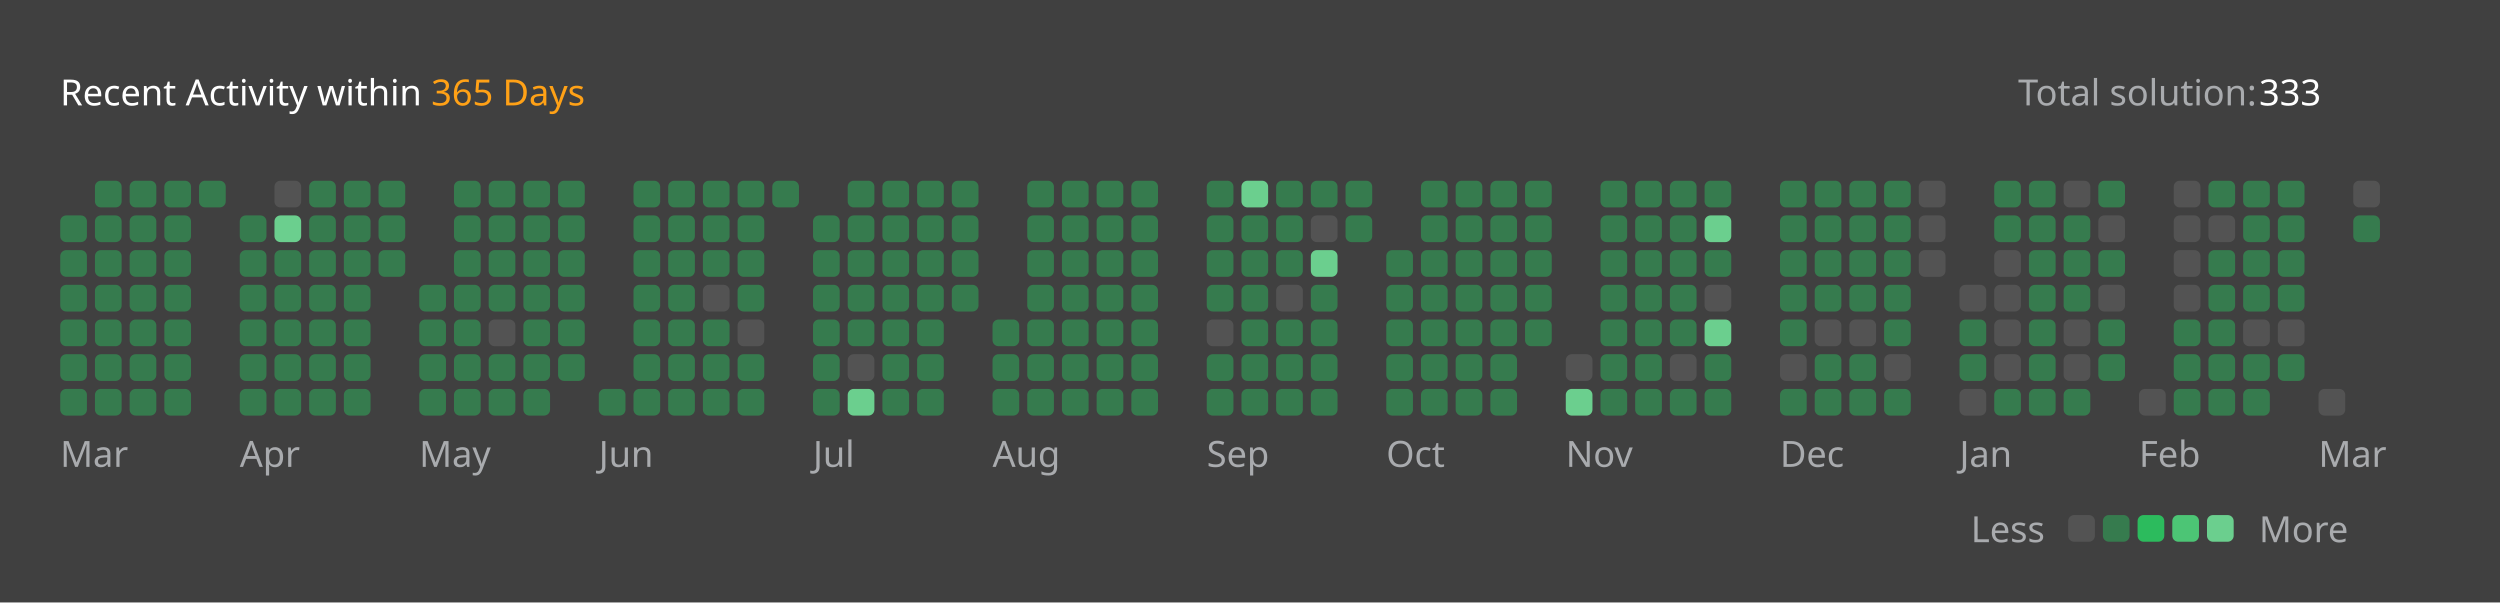
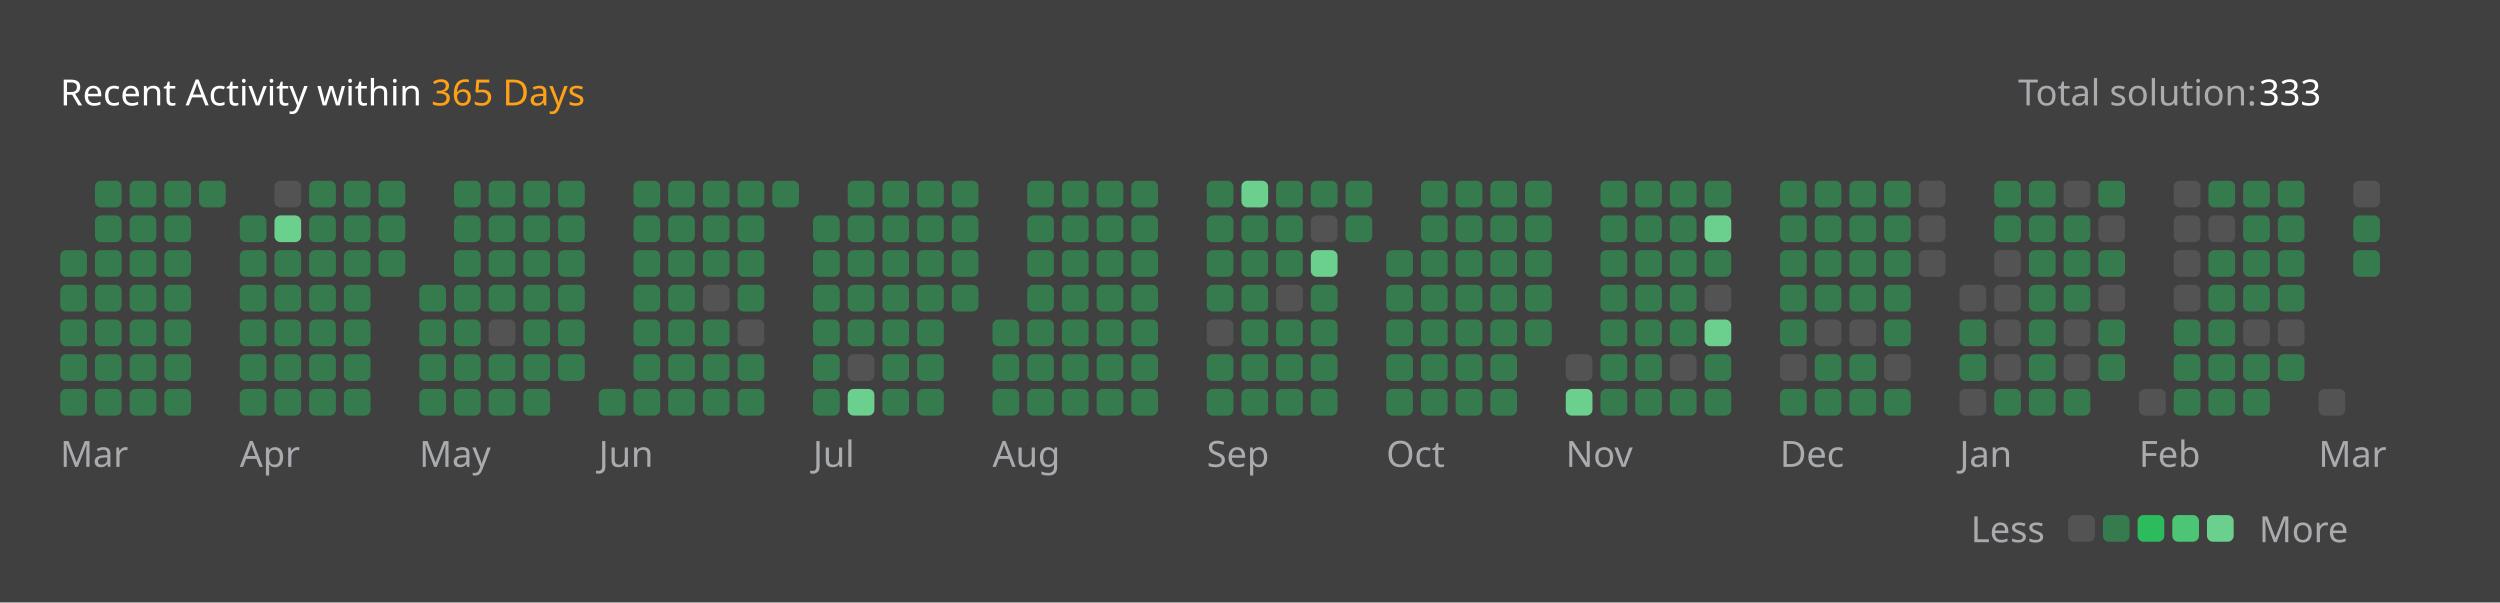
<svg xmlns="http://www.w3.org/2000/svg" version="1.1" height="200" width="830" viewBox="0 0 830 200">
  <style>*{font-family: "Segoe UI", Tahoma, Geneva, Verdana, sans-serif;}</style>
  <style>.title{font-weight: 500;font-size: 1rem;}</style>
  <style>.rotate-90{transform: rotate(-90deg);transform-origin: center;transform-box: fill-box;}</style>
  <style>.state{font-size: .75rem;}</style>
  <style>.light{color: #ffffff;fill: #ffffff;}</style>
  <style>.light-gray{color: #eff2f699;fill: #eff2f699;}</style>
  <style>.dark-gray{color: #ebebf54d;fill: #ebebf54d;}</style>
  <style>.gray{color: #747474;fill: #747474;}</style>
  <style>.orange{color: #ffa116;fill: #ffa116;}</style>
  <style>.background{color: #404040;fill: #404040;}</style>
  <style>.level-1-block{fill: #ffffff1a;}</style>
  <style>.level-2-block{fill: #2cb55d80;}</style>
  <style>.level-3-block{fill: #2cbb5dff;}</style>
  <style>.level-4-block{fill: #4cc575ff;}</style>
  <style>.level-5-block{fill: #6bcf8eff;}</style>
  <rect fill="#404040" x="0" y="0" width="830" height="200" rx="0.5rem" />
  <g text-anchor="start" text-decoration="1" class="title">
    <text x="20" y="35">
      <tspan class="light">Recent Activity within</tspan>
      <tspan class="orange">365 Days</tspan>
    </text>
  </g>
  <g class="state">
    <text x="670" y="35" class="light-gray"> Total solution: </text>
    <text x="750" y="35" class="light"> 333 </text>
    <text x="678.88" y="180" class="light-gray" text-anchor="end">Less</text>
    <rect x="686.64" y="171" width="8.86" height="8.86" rx="2" ry="2" class="level-1-block" />
    <rect x="698.16" y="171" width="8.86" height="8.86" rx="2" ry="2" class="level-2-block" />
    <rect x="709.68" y="171" width="8.86" height="8.86" rx="2" ry="2" class="level-3-block" />
    <rect x="721.2" y="171" width="8.86" height="8.86" rx="2" ry="2" class="level-4-block" />
    <rect x="732.72" y="171" width="8.86" height="8.86" rx="2" ry="2" class="level-5-block" />
    <text x="750" y="180" class="light-gray">More</text>
  </g>
  <g x="20" y="60">
    <g x="20" y="60">
      <g x="20.0" y="60">
-         <rect x="20.0" y="71.52" width="8.86" height="8.86" rx="2" ry="2" class="level-2-block" />
        <rect x="20.0" y="83.04" width="8.86" height="8.86" rx="2" ry="2" class="level-2-block" />
        <rect x="20.0" y="94.56" width="8.86" height="8.86" rx="2" ry="2" class="level-2-block" />
        <rect x="20.0" y="106.08" width="8.86" height="8.86" rx="2" ry="2" class="level-2-block" />
        <rect x="20.0" y="117.6" width="8.86" height="8.86" rx="2" ry="2" class="level-2-block" />
        <rect x="20.0" y="129.12" width="8.86" height="8.86" rx="2" ry="2" class="level-2-block" />
      </g>
      <g x="31.52" y="60">
        <rect x="31.52" y="60.0" width="8.86" height="8.86" rx="2" ry="2" class="level-2-block" />
        <rect x="31.52" y="71.52" width="8.86" height="8.86" rx="2" ry="2" class="level-2-block" />
        <rect x="31.52" y="83.04" width="8.86" height="8.86" rx="2" ry="2" class="level-2-block" />
        <rect x="31.52" y="94.56" width="8.86" height="8.86" rx="2" ry="2" class="level-2-block" />
        <rect x="31.52" y="106.08" width="8.86" height="8.86" rx="2" ry="2" class="level-2-block" />
        <rect x="31.52" y="117.6" width="8.86" height="8.86" rx="2" ry="2" class="level-2-block" />
        <rect x="31.52" y="129.12" width="8.86" height="8.86" rx="2" ry="2" class="level-2-block" />
      </g>
      <g x="43.04" y="60">
        <rect x="43.04" y="60.0" width="8.86" height="8.86" rx="2" ry="2" class="level-2-block" />
        <rect x="43.04" y="71.52" width="8.86" height="8.86" rx="2" ry="2" class="level-2-block" />
        <rect x="43.04" y="83.04" width="8.86" height="8.86" rx="2" ry="2" class="level-2-block" />
        <rect x="43.04" y="94.56" width="8.86" height="8.86" rx="2" ry="2" class="level-2-block" />
        <rect x="43.04" y="106.08" width="8.86" height="8.86" rx="2" ry="2" class="level-2-block" />
        <rect x="43.04" y="117.6" width="8.86" height="8.86" rx="2" ry="2" class="level-2-block" />
        <rect x="43.04" y="129.12" width="8.86" height="8.86" rx="2" ry="2" class="level-2-block" />
      </g>
      <g x="54.56" y="60">
        <rect x="54.56" y="60.0" width="8.86" height="8.86" rx="2" ry="2" class="level-2-block" />
        <rect x="54.56" y="71.52" width="8.86" height="8.86" rx="2" ry="2" class="level-2-block" />
        <rect x="54.56" y="83.04" width="8.86" height="8.86" rx="2" ry="2" class="level-2-block" />
        <rect x="54.56" y="94.56" width="8.86" height="8.86" rx="2" ry="2" class="level-2-block" />
        <rect x="54.56" y="106.08" width="8.86" height="8.86" rx="2" ry="2" class="level-2-block" />
        <rect x="54.56" y="117.6" width="8.86" height="8.86" rx="2" ry="2" class="level-2-block" />
        <rect x="54.56" y="129.12" width="8.86" height="8.86" rx="2" ry="2" class="level-2-block" />
      </g>
      <g x="66.08" y="60">
        <rect x="66.08" y="60.0" width="8.86" height="8.86" rx="2" ry="2" class="level-2-block" />
      </g>
      <text x="20.0" y="155" class="light-gray state">Mar</text>
    </g>
  </g>
  <g x="79.6" y="60">
    <g x="79.6" y="60">
      <g x="79.6" y="60">
        <rect x="79.6" y="71.52" width="8.86" height="8.86" rx="2" ry="2" class="level-2-block" />
        <rect x="79.6" y="83.04" width="8.86" height="8.86" rx="2" ry="2" class="level-2-block" />
        <rect x="79.6" y="94.56" width="8.86" height="8.86" rx="2" ry="2" class="level-2-block" />
        <rect x="79.6" y="106.08" width="8.86" height="8.86" rx="2" ry="2" class="level-2-block" />
        <rect x="79.6" y="117.6" width="8.86" height="8.86" rx="2" ry="2" class="level-2-block" />
        <rect x="79.6" y="129.12" width="8.86" height="8.86" rx="2" ry="2" class="level-2-block" />
      </g>
      <g x="91.12" y="60">
        <rect x="91.12" y="60.0" width="8.86" height="8.86" rx="2" ry="2" class="level-1-block" />
        <rect x="91.12" y="71.52" width="8.86" height="8.86" rx="2" ry="2" class="level-5-block" />
        <rect x="91.12" y="83.04" width="8.86" height="8.86" rx="2" ry="2" class="level-2-block" />
        <rect x="91.12" y="94.56" width="8.86" height="8.86" rx="2" ry="2" class="level-2-block" />
        <rect x="91.12" y="106.08" width="8.86" height="8.86" rx="2" ry="2" class="level-2-block" />
        <rect x="91.12" y="117.6" width="8.86" height="8.86" rx="2" ry="2" class="level-2-block" />
        <rect x="91.12" y="129.12" width="8.86" height="8.86" rx="2" ry="2" class="level-2-block" />
      </g>
      <g x="102.64" y="60">
        <rect x="102.64" y="60.0" width="8.86" height="8.86" rx="2" ry="2" class="level-2-block" />
        <rect x="102.64" y="71.52" width="8.86" height="8.86" rx="2" ry="2" class="level-2-block" />
        <rect x="102.64" y="83.04" width="8.86" height="8.86" rx="2" ry="2" class="level-2-block" />
        <rect x="102.64" y="94.56" width="8.86" height="8.86" rx="2" ry="2" class="level-2-block" />
        <rect x="102.64" y="106.08" width="8.86" height="8.86" rx="2" ry="2" class="level-2-block" />
        <rect x="102.64" y="117.6" width="8.86" height="8.86" rx="2" ry="2" class="level-2-block" />
        <rect x="102.64" y="129.12" width="8.86" height="8.86" rx="2" ry="2" class="level-2-block" />
      </g>
      <g x="114.16" y="60">
        <rect x="114.16" y="60.0" width="8.86" height="8.86" rx="2" ry="2" class="level-2-block" />
        <rect x="114.16" y="71.52" width="8.86" height="8.86" rx="2" ry="2" class="level-2-block" />
        <rect x="114.16" y="83.04" width="8.86" height="8.86" rx="2" ry="2" class="level-2-block" />
        <rect x="114.16" y="94.56" width="8.86" height="8.86" rx="2" ry="2" class="level-2-block" />
        <rect x="114.16" y="106.08" width="8.86" height="8.86" rx="2" ry="2" class="level-2-block" />
        <rect x="114.16" y="117.6" width="8.86" height="8.86" rx="2" ry="2" class="level-2-block" />
        <rect x="114.16" y="129.12" width="8.86" height="8.86" rx="2" ry="2" class="level-2-block" />
      </g>
      <g x="125.68" y="60">
        <rect x="125.68" y="60.0" width="8.86" height="8.86" rx="2" ry="2" class="level-2-block" />
        <rect x="125.68" y="71.52" width="8.86" height="8.86" rx="2" ry="2" class="level-2-block" />
        <rect x="125.68" y="83.04" width="8.86" height="8.86" rx="2" ry="2" class="level-2-block" />
      </g>
      <text x="79.6" y="155" class="light-gray state">Apr</text>
    </g>
  </g>
  <g x="139.2" y="60">
    <g x="139.2" y="60">
      <g x="139.2" y="60">
        <rect x="139.2" y="94.56" width="8.86" height="8.86" rx="2" ry="2" class="level-2-block" />
        <rect x="139.2" y="106.08" width="8.86" height="8.86" rx="2" ry="2" class="level-2-block" />
        <rect x="139.2" y="117.6" width="8.86" height="8.86" rx="2" ry="2" class="level-2-block" />
        <rect x="139.2" y="129.12" width="8.86" height="8.86" rx="2" ry="2" class="level-2-block" />
      </g>
      <g x="150.72" y="60">
        <rect x="150.72" y="60.0" width="8.86" height="8.86" rx="2" ry="2" class="level-2-block" />
        <rect x="150.72" y="71.52" width="8.86" height="8.86" rx="2" ry="2" class="level-2-block" />
        <rect x="150.72" y="83.04" width="8.86" height="8.86" rx="2" ry="2" class="level-2-block" />
        <rect x="150.72" y="94.56" width="8.86" height="8.86" rx="2" ry="2" class="level-2-block" />
        <rect x="150.72" y="106.08" width="8.86" height="8.86" rx="2" ry="2" class="level-2-block" />
        <rect x="150.72" y="117.6" width="8.86" height="8.86" rx="2" ry="2" class="level-2-block" />
        <rect x="150.72" y="129.12" width="8.86" height="8.86" rx="2" ry="2" class="level-2-block" />
      </g>
      <g x="162.24" y="60">
        <rect x="162.24" y="60.0" width="8.86" height="8.86" rx="2" ry="2" class="level-2-block" />
        <rect x="162.24" y="71.52" width="8.86" height="8.86" rx="2" ry="2" class="level-2-block" />
        <rect x="162.24" y="83.04" width="8.86" height="8.86" rx="2" ry="2" class="level-2-block" />
        <rect x="162.24" y="94.56" width="8.86" height="8.86" rx="2" ry="2" class="level-2-block" />
        <rect x="162.24" y="106.08" width="8.86" height="8.86" rx="2" ry="2" class="level-1-block" />
        <rect x="162.24" y="117.6" width="8.86" height="8.86" rx="2" ry="2" class="level-2-block" />
        <rect x="162.24" y="129.12" width="8.86" height="8.86" rx="2" ry="2" class="level-2-block" />
      </g>
      <g x="173.76" y="60">
        <rect x="173.76" y="60.0" width="8.86" height="8.86" rx="2" ry="2" class="level-2-block" />
        <rect x="173.76" y="71.52" width="8.86" height="8.86" rx="2" ry="2" class="level-2-block" />
        <rect x="173.76" y="83.04" width="8.86" height="8.86" rx="2" ry="2" class="level-2-block" />
        <rect x="173.76" y="94.56" width="8.86" height="8.86" rx="2" ry="2" class="level-2-block" />
        <rect x="173.76" y="106.08" width="8.86" height="8.86" rx="2" ry="2" class="level-2-block" />
        <rect x="173.76" y="117.6" width="8.86" height="8.86" rx="2" ry="2" class="level-2-block" />
        <rect x="173.76" y="129.12" width="8.86" height="8.86" rx="2" ry="2" class="level-2-block" />
      </g>
      <g x="185.28" y="60">
        <rect x="185.28" y="60.0" width="8.86" height="8.86" rx="2" ry="2" class="level-2-block" />
        <rect x="185.28" y="71.52" width="8.86" height="8.86" rx="2" ry="2" class="level-2-block" />
        <rect x="185.28" y="83.04" width="8.86" height="8.86" rx="2" ry="2" class="level-2-block" />
        <rect x="185.28" y="94.56" width="8.86" height="8.86" rx="2" ry="2" class="level-2-block" />
        <rect x="185.28" y="106.08" width="8.86" height="8.86" rx="2" ry="2" class="level-2-block" />
        <rect x="185.28" y="117.6" width="8.86" height="8.86" rx="2" ry="2" class="level-2-block" />
      </g>
      <text x="139.2" y="155" class="light-gray state">May</text>
    </g>
  </g>
  <g x="198.8" y="60">
    <g x="198.8" y="60">
      <g x="198.8" y="60">
        <rect x="198.8" y="129.12" width="8.86" height="8.86" rx="2" ry="2" class="level-2-block" />
      </g>
      <g x="210.32" y="60">
        <rect x="210.32" y="60.0" width="8.86" height="8.86" rx="2" ry="2" class="level-2-block" />
        <rect x="210.32" y="71.52" width="8.86" height="8.86" rx="2" ry="2" class="level-2-block" />
        <rect x="210.32" y="83.04" width="8.86" height="8.86" rx="2" ry="2" class="level-2-block" />
        <rect x="210.32" y="94.56" width="8.86" height="8.86" rx="2" ry="2" class="level-2-block" />
        <rect x="210.32" y="106.08" width="8.86" height="8.86" rx="2" ry="2" class="level-2-block" />
        <rect x="210.32" y="117.6" width="8.86" height="8.86" rx="2" ry="2" class="level-2-block" />
        <rect x="210.32" y="129.12" width="8.86" height="8.86" rx="2" ry="2" class="level-2-block" />
      </g>
      <g x="221.84" y="60">
        <rect x="221.84" y="60.0" width="8.86" height="8.86" rx="2" ry="2" class="level-2-block" />
        <rect x="221.84" y="71.52" width="8.86" height="8.86" rx="2" ry="2" class="level-2-block" />
        <rect x="221.84" y="83.04" width="8.86" height="8.86" rx="2" ry="2" class="level-2-block" />
        <rect x="221.84" y="94.56" width="8.86" height="8.86" rx="2" ry="2" class="level-2-block" />
        <rect x="221.84" y="106.08" width="8.86" height="8.86" rx="2" ry="2" class="level-2-block" />
        <rect x="221.84" y="117.6" width="8.86" height="8.86" rx="2" ry="2" class="level-2-block" />
        <rect x="221.84" y="129.12" width="8.86" height="8.86" rx="2" ry="2" class="level-2-block" />
      </g>
      <g x="233.36" y="60">
        <rect x="233.36" y="60.0" width="8.86" height="8.86" rx="2" ry="2" class="level-2-block" />
        <rect x="233.36" y="71.52" width="8.86" height="8.86" rx="2" ry="2" class="level-2-block" />
        <rect x="233.36" y="83.04" width="8.86" height="8.86" rx="2" ry="2" class="level-2-block" />
        <rect x="233.36" y="94.56" width="8.86" height="8.86" rx="2" ry="2" class="level-1-block" />
        <rect x="233.36" y="106.08" width="8.86" height="8.86" rx="2" ry="2" class="level-2-block" />
        <rect x="233.36" y="117.6" width="8.86" height="8.86" rx="2" ry="2" class="level-2-block" />
        <rect x="233.36" y="129.12" width="8.86" height="8.86" rx="2" ry="2" class="level-2-block" />
      </g>
      <g x="244.88" y="60">
        <rect x="244.88" y="60.0" width="8.86" height="8.86" rx="2" ry="2" class="level-2-block" />
        <rect x="244.88" y="71.52" width="8.86" height="8.86" rx="2" ry="2" class="level-2-block" />
        <rect x="244.88" y="83.04" width="8.86" height="8.86" rx="2" ry="2" class="level-2-block" />
        <rect x="244.88" y="94.56" width="8.86" height="8.86" rx="2" ry="2" class="level-2-block" />
        <rect x="244.88" y="106.08" width="8.86" height="8.86" rx="2" ry="2" class="level-1-block" />
        <rect x="244.88" y="117.6" width="8.86" height="8.86" rx="2" ry="2" class="level-2-block" />
        <rect x="244.88" y="129.12" width="8.86" height="8.86" rx="2" ry="2" class="level-2-block" />
      </g>
      <g x="256.4" y="60">
        <rect x="256.4" y="60.0" width="8.86" height="8.86" rx="2" ry="2" class="level-2-block" />
      </g>
      <text x="198.8" y="155" class="light-gray state">Jun</text>
    </g>
  </g>
  <g x="269.92" y="60">
    <g x="269.92" y="60">
      <g x="269.92" y="60">
        <rect x="269.92" y="71.52" width="8.86" height="8.86" rx="2" ry="2" class="level-2-block" />
        <rect x="269.92" y="83.04" width="8.86" height="8.86" rx="2" ry="2" class="level-2-block" />
        <rect x="269.92" y="94.56" width="8.86" height="8.86" rx="2" ry="2" class="level-2-block" />
        <rect x="269.92" y="106.08" width="8.86" height="8.86" rx="2" ry="2" class="level-2-block" />
        <rect x="269.92" y="117.6" width="8.86" height="8.86" rx="2" ry="2" class="level-2-block" />
        <rect x="269.92" y="129.12" width="8.86" height="8.86" rx="2" ry="2" class="level-2-block" />
      </g>
      <g x="281.44" y="60">
        <rect x="281.44" y="60.0" width="8.86" height="8.86" rx="2" ry="2" class="level-2-block" />
        <rect x="281.44" y="71.52" width="8.86" height="8.86" rx="2" ry="2" class="level-2-block" />
        <rect x="281.44" y="83.04" width="8.86" height="8.86" rx="2" ry="2" class="level-2-block" />
        <rect x="281.44" y="94.56" width="8.86" height="8.86" rx="2" ry="2" class="level-2-block" />
        <rect x="281.44" y="106.08" width="8.86" height="8.86" rx="2" ry="2" class="level-2-block" />
        <rect x="281.44" y="117.6" width="8.86" height="8.86" rx="2" ry="2" class="level-1-block" />
        <rect x="281.44" y="129.12" width="8.86" height="8.86" rx="2" ry="2" class="level-5-block" />
      </g>
      <g x="292.96" y="60">
        <rect x="292.96" y="60.0" width="8.86" height="8.86" rx="2" ry="2" class="level-2-block" />
        <rect x="292.96" y="71.52" width="8.86" height="8.86" rx="2" ry="2" class="level-2-block" />
        <rect x="292.96" y="83.04" width="8.86" height="8.86" rx="2" ry="2" class="level-2-block" />
        <rect x="292.96" y="94.56" width="8.86" height="8.86" rx="2" ry="2" class="level-2-block" />
        <rect x="292.96" y="106.08" width="8.86" height="8.86" rx="2" ry="2" class="level-2-block" />
        <rect x="292.96" y="117.6" width="8.86" height="8.86" rx="2" ry="2" class="level-2-block" />
        <rect x="292.96" y="129.12" width="8.86" height="8.86" rx="2" ry="2" class="level-2-block" />
      </g>
      <g x="304.48" y="60">
        <rect x="304.48" y="60.0" width="8.86" height="8.86" rx="2" ry="2" class="level-2-block" />
        <rect x="304.48" y="71.52" width="8.86" height="8.86" rx="2" ry="2" class="level-2-block" />
        <rect x="304.48" y="83.04" width="8.86" height="8.86" rx="2" ry="2" class="level-2-block" />
        <rect x="304.48" y="94.56" width="8.86" height="8.86" rx="2" ry="2" class="level-2-block" />
        <rect x="304.48" y="106.08" width="8.86" height="8.86" rx="2" ry="2" class="level-2-block" />
        <rect x="304.48" y="117.6" width="8.86" height="8.86" rx="2" ry="2" class="level-2-block" />
        <rect x="304.48" y="129.12" width="8.86" height="8.86" rx="2" ry="2" class="level-2-block" />
      </g>
      <g x="316" y="60">
        <rect x="316" y="60.0" width="8.86" height="8.86" rx="2" ry="2" class="level-2-block" />
        <rect x="316" y="71.52" width="8.86" height="8.86" rx="2" ry="2" class="level-2-block" />
        <rect x="316" y="83.04" width="8.86" height="8.86" rx="2" ry="2" class="level-2-block" />
        <rect x="316" y="94.56" width="8.86" height="8.86" rx="2" ry="2" class="level-2-block" />
      </g>
      <text x="269.92" y="155" class="light-gray state">Jul</text>
    </g>
  </g>
  <g x="329.52" y="60">
    <g x="329.52" y="60">
      <g x="329.52" y="60">
        <rect x="329.52" y="106.08" width="8.86" height="8.86" rx="2" ry="2" class="level-2-block" />
        <rect x="329.52" y="117.6" width="8.86" height="8.86" rx="2" ry="2" class="level-2-block" />
        <rect x="329.52" y="129.12" width="8.86" height="8.86" rx="2" ry="2" class="level-2-block" />
      </g>
      <g x="341.04" y="60">
        <rect x="341.04" y="60.0" width="8.86" height="8.86" rx="2" ry="2" class="level-2-block" />
        <rect x="341.04" y="71.52" width="8.86" height="8.86" rx="2" ry="2" class="level-2-block" />
        <rect x="341.04" y="83.04" width="8.86" height="8.86" rx="2" ry="2" class="level-2-block" />
        <rect x="341.04" y="94.56" width="8.86" height="8.86" rx="2" ry="2" class="level-2-block" />
        <rect x="341.04" y="106.08" width="8.86" height="8.86" rx="2" ry="2" class="level-2-block" />
        <rect x="341.04" y="117.6" width="8.86" height="8.86" rx="2" ry="2" class="level-2-block" />
        <rect x="341.04" y="129.12" width="8.86" height="8.86" rx="2" ry="2" class="level-2-block" />
      </g>
      <g x="352.56" y="60">
        <rect x="352.56" y="60.0" width="8.86" height="8.86" rx="2" ry="2" class="level-2-block" />
        <rect x="352.56" y="71.52" width="8.86" height="8.86" rx="2" ry="2" class="level-2-block" />
        <rect x="352.56" y="83.04" width="8.86" height="8.86" rx="2" ry="2" class="level-2-block" />
        <rect x="352.56" y="94.56" width="8.86" height="8.86" rx="2" ry="2" class="level-2-block" />
        <rect x="352.56" y="106.08" width="8.86" height="8.86" rx="2" ry="2" class="level-2-block" />
        <rect x="352.56" y="117.6" width="8.86" height="8.86" rx="2" ry="2" class="level-2-block" />
        <rect x="352.56" y="129.12" width="8.86" height="8.86" rx="2" ry="2" class="level-2-block" />
      </g>
      <g x="364.08" y="60">
        <rect x="364.08" y="60.0" width="8.86" height="8.86" rx="2" ry="2" class="level-2-block" />
        <rect x="364.08" y="71.52" width="8.86" height="8.86" rx="2" ry="2" class="level-2-block" />
        <rect x="364.08" y="83.04" width="8.86" height="8.86" rx="2" ry="2" class="level-2-block" />
        <rect x="364.08" y="94.56" width="8.86" height="8.86" rx="2" ry="2" class="level-2-block" />
        <rect x="364.08" y="106.08" width="8.86" height="8.86" rx="2" ry="2" class="level-2-block" />
        <rect x="364.08" y="117.6" width="8.86" height="8.86" rx="2" ry="2" class="level-2-block" />
        <rect x="364.08" y="129.12" width="8.86" height="8.86" rx="2" ry="2" class="level-2-block" />
      </g>
      <g x="375.6" y="60">
        <rect x="375.6" y="60.0" width="8.86" height="8.86" rx="2" ry="2" class="level-2-block" />
        <rect x="375.6" y="71.52" width="8.86" height="8.86" rx="2" ry="2" class="level-2-block" />
        <rect x="375.6" y="83.04" width="8.86" height="8.86" rx="2" ry="2" class="level-2-block" />
        <rect x="375.6" y="94.56" width="8.86" height="8.86" rx="2" ry="2" class="level-2-block" />
        <rect x="375.6" y="106.08" width="8.86" height="8.86" rx="2" ry="2" class="level-2-block" />
        <rect x="375.6" y="117.6" width="8.86" height="8.86" rx="2" ry="2" class="level-2-block" />
        <rect x="375.6" y="129.12" width="8.86" height="8.86" rx="2" ry="2" class="level-2-block" />
      </g>
      <text x="329.52" y="155" class="light-gray state">Aug</text>
    </g>
  </g>
  <g x="400.64" y="60">
    <g x="400.64" y="60">
      <g x="400.64" y="60">
        <rect x="400.64" y="60.0" width="8.86" height="8.86" rx="2" ry="2" class="level-2-block" />
        <rect x="400.64" y="71.52" width="8.86" height="8.86" rx="2" ry="2" class="level-2-block" />
        <rect x="400.64" y="83.04" width="8.86" height="8.86" rx="2" ry="2" class="level-2-block" />
        <rect x="400.64" y="94.56" width="8.86" height="8.86" rx="2" ry="2" class="level-2-block" />
        <rect x="400.64" y="106.08" width="8.86" height="8.86" rx="2" ry="2" class="level-1-block" />
        <rect x="400.64" y="117.6" width="8.86" height="8.86" rx="2" ry="2" class="level-2-block" />
        <rect x="400.64" y="129.12" width="8.86" height="8.86" rx="2" ry="2" class="level-2-block" />
      </g>
      <g x="412.16" y="60">
        <rect x="412.16" y="60.0" width="8.86" height="8.86" rx="2" ry="2" class="level-5-block" />
        <rect x="412.16" y="71.52" width="8.86" height="8.86" rx="2" ry="2" class="level-2-block" />
        <rect x="412.16" y="83.04" width="8.86" height="8.86" rx="2" ry="2" class="level-2-block" />
        <rect x="412.16" y="94.56" width="8.86" height="8.86" rx="2" ry="2" class="level-2-block" />
        <rect x="412.16" y="106.08" width="8.86" height="8.86" rx="2" ry="2" class="level-2-block" />
        <rect x="412.16" y="117.6" width="8.86" height="8.86" rx="2" ry="2" class="level-2-block" />
        <rect x="412.16" y="129.12" width="8.86" height="8.86" rx="2" ry="2" class="level-2-block" />
      </g>
      <g x="423.68" y="60">
        <rect x="423.68" y="60.0" width="8.86" height="8.86" rx="2" ry="2" class="level-2-block" />
        <rect x="423.68" y="71.52" width="8.86" height="8.86" rx="2" ry="2" class="level-2-block" />
        <rect x="423.68" y="83.04" width="8.86" height="8.86" rx="2" ry="2" class="level-2-block" />
        <rect x="423.68" y="94.56" width="8.86" height="8.86" rx="2" ry="2" class="level-1-block" />
        <rect x="423.68" y="106.08" width="8.86" height="8.86" rx="2" ry="2" class="level-2-block" />
        <rect x="423.68" y="117.6" width="8.86" height="8.86" rx="2" ry="2" class="level-2-block" />
        <rect x="423.68" y="129.12" width="8.86" height="8.86" rx="2" ry="2" class="level-2-block" />
      </g>
      <g x="435.2" y="60">
        <rect x="435.2" y="60.0" width="8.86" height="8.86" rx="2" ry="2" class="level-2-block" />
        <rect x="435.2" y="71.52" width="8.86" height="8.86" rx="2" ry="2" class="level-1-block" />
        <rect x="435.2" y="83.04" width="8.86" height="8.86" rx="2" ry="2" class="level-5-block" />
        <rect x="435.2" y="94.56" width="8.86" height="8.86" rx="2" ry="2" class="level-2-block" />
        <rect x="435.2" y="106.08" width="8.86" height="8.86" rx="2" ry="2" class="level-2-block" />
        <rect x="435.2" y="117.6" width="8.86" height="8.86" rx="2" ry="2" class="level-2-block" />
        <rect x="435.2" y="129.12" width="8.86" height="8.86" rx="2" ry="2" class="level-2-block" />
      </g>
      <g x="446.72" y="60">
        <rect x="446.72" y="60.0" width="8.86" height="8.86" rx="2" ry="2" class="level-2-block" />
        <rect x="446.72" y="71.52" width="8.86" height="8.86" rx="2" ry="2" class="level-2-block" />
      </g>
      <text x="400.64" y="155" class="light-gray state">Sep</text>
    </g>
  </g>
  <g x="460.24" y="60">
    <g x="460.24" y="60">
      <g x="460.24" y="60">
        <rect x="460.24" y="83.04" width="8.86" height="8.86" rx="2" ry="2" class="level-2-block" />
        <rect x="460.24" y="94.56" width="8.86" height="8.86" rx="2" ry="2" class="level-2-block" />
        <rect x="460.24" y="106.08" width="8.86" height="8.86" rx="2" ry="2" class="level-2-block" />
        <rect x="460.24" y="117.6" width="8.86" height="8.86" rx="2" ry="2" class="level-2-block" />
        <rect x="460.24" y="129.12" width="8.86" height="8.86" rx="2" ry="2" class="level-2-block" />
      </g>
      <g x="471.76" y="60">
        <rect x="471.76" y="60.0" width="8.86" height="8.86" rx="2" ry="2" class="level-2-block" />
        <rect x="471.76" y="71.52" width="8.86" height="8.86" rx="2" ry="2" class="level-2-block" />
        <rect x="471.76" y="83.04" width="8.86" height="8.86" rx="2" ry="2" class="level-2-block" />
        <rect x="471.76" y="94.56" width="8.86" height="8.86" rx="2" ry="2" class="level-2-block" />
        <rect x="471.76" y="106.08" width="8.86" height="8.86" rx="2" ry="2" class="level-2-block" />
        <rect x="471.76" y="117.6" width="8.86" height="8.86" rx="2" ry="2" class="level-2-block" />
        <rect x="471.76" y="129.12" width="8.86" height="8.86" rx="2" ry="2" class="level-2-block" />
      </g>
      <g x="483.28" y="60">
        <rect x="483.28" y="60.0" width="8.86" height="8.86" rx="2" ry="2" class="level-2-block" />
        <rect x="483.28" y="71.52" width="8.86" height="8.86" rx="2" ry="2" class="level-2-block" />
        <rect x="483.28" y="83.04" width="8.86" height="8.86" rx="2" ry="2" class="level-2-block" />
        <rect x="483.28" y="94.56" width="8.86" height="8.86" rx="2" ry="2" class="level-2-block" />
        <rect x="483.28" y="106.08" width="8.86" height="8.86" rx="2" ry="2" class="level-2-block" />
        <rect x="483.28" y="117.6" width="8.86" height="8.86" rx="2" ry="2" class="level-2-block" />
        <rect x="483.28" y="129.12" width="8.86" height="8.86" rx="2" ry="2" class="level-2-block" />
      </g>
      <g x="494.8" y="60">
        <rect x="494.8" y="60.0" width="8.86" height="8.86" rx="2" ry="2" class="level-2-block" />
        <rect x="494.8" y="71.52" width="8.86" height="8.86" rx="2" ry="2" class="level-2-block" />
        <rect x="494.8" y="83.04" width="8.86" height="8.86" rx="2" ry="2" class="level-2-block" />
        <rect x="494.8" y="94.56" width="8.86" height="8.86" rx="2" ry="2" class="level-2-block" />
        <rect x="494.8" y="106.08" width="8.86" height="8.86" rx="2" ry="2" class="level-2-block" />
        <rect x="494.8" y="117.6" width="8.86" height="8.86" rx="2" ry="2" class="level-2-block" />
        <rect x="494.8" y="129.12" width="8.86" height="8.86" rx="2" ry="2" class="level-2-block" />
      </g>
      <g x="506.32" y="60">
        <rect x="506.32" y="60.0" width="8.86" height="8.86" rx="2" ry="2" class="level-2-block" />
        <rect x="506.32" y="71.52" width="8.86" height="8.86" rx="2" ry="2" class="level-2-block" />
        <rect x="506.32" y="83.04" width="8.86" height="8.86" rx="2" ry="2" class="level-2-block" />
        <rect x="506.32" y="94.56" width="8.86" height="8.86" rx="2" ry="2" class="level-2-block" />
        <rect x="506.32" y="106.08" width="8.86" height="8.86" rx="2" ry="2" class="level-2-block" />
      </g>
      <text x="460.24" y="155" class="light-gray state">Oct</text>
    </g>
  </g>
  <g x="519.84" y="60">
    <g x="519.84" y="60">
      <g x="519.84" y="60">
        <rect x="519.84" y="117.6" width="8.86" height="8.86" rx="2" ry="2" class="level-1-block" />
        <rect x="519.84" y="129.12" width="8.86" height="8.86" rx="2" ry="2" class="level-5-block" />
      </g>
      <g x="531.36" y="60">
        <rect x="531.36" y="60.0" width="8.86" height="8.86" rx="2" ry="2" class="level-2-block" />
        <rect x="531.36" y="71.52" width="8.86" height="8.86" rx="2" ry="2" class="level-2-block" />
        <rect x="531.36" y="83.04" width="8.86" height="8.86" rx="2" ry="2" class="level-2-block" />
        <rect x="531.36" y="94.56" width="8.86" height="8.86" rx="2" ry="2" class="level-2-block" />
        <rect x="531.36" y="106.08" width="8.86" height="8.86" rx="2" ry="2" class="level-2-block" />
        <rect x="531.36" y="117.6" width="8.86" height="8.86" rx="2" ry="2" class="level-2-block" />
        <rect x="531.36" y="129.12" width="8.86" height="8.86" rx="2" ry="2" class="level-2-block" />
      </g>
      <g x="542.88" y="60">
        <rect x="542.88" y="60.0" width="8.86" height="8.86" rx="2" ry="2" class="level-2-block" />
        <rect x="542.88" y="71.52" width="8.86" height="8.86" rx="2" ry="2" class="level-2-block" />
        <rect x="542.88" y="83.04" width="8.86" height="8.86" rx="2" ry="2" class="level-2-block" />
        <rect x="542.88" y="94.56" width="8.86" height="8.86" rx="2" ry="2" class="level-2-block" />
        <rect x="542.88" y="106.08" width="8.86" height="8.86" rx="2" ry="2" class="level-2-block" />
        <rect x="542.88" y="117.6" width="8.86" height="8.86" rx="2" ry="2" class="level-2-block" />
        <rect x="542.88" y="129.12" width="8.86" height="8.86" rx="2" ry="2" class="level-2-block" />
      </g>
      <g x="554.4" y="60">
        <rect x="554.4" y="60.0" width="8.86" height="8.86" rx="2" ry="2" class="level-2-block" />
        <rect x="554.4" y="71.52" width="8.86" height="8.86" rx="2" ry="2" class="level-2-block" />
        <rect x="554.4" y="83.04" width="8.86" height="8.86" rx="2" ry="2" class="level-2-block" />
        <rect x="554.4" y="94.56" width="8.86" height="8.86" rx="2" ry="2" class="level-2-block" />
        <rect x="554.4" y="106.08" width="8.86" height="8.86" rx="2" ry="2" class="level-2-block" />
        <rect x="554.4" y="117.6" width="8.86" height="8.86" rx="2" ry="2" class="level-1-block" />
        <rect x="554.4" y="129.12" width="8.86" height="8.86" rx="2" ry="2" class="level-2-block" />
      </g>
      <g x="565.92" y="60">
        <rect x="565.92" y="60.0" width="8.86" height="8.86" rx="2" ry="2" class="level-2-block" />
        <rect x="565.92" y="71.52" width="8.86" height="8.86" rx="2" ry="2" class="level-5-block" />
        <rect x="565.92" y="83.04" width="8.86" height="8.86" rx="2" ry="2" class="level-2-block" />
        <rect x="565.92" y="94.56" width="8.86" height="8.86" rx="2" ry="2" class="level-1-block" />
        <rect x="565.92" y="106.08" width="8.86" height="8.86" rx="2" ry="2" class="level-5-block" />
        <rect x="565.92" y="117.6" width="8.86" height="8.86" rx="2" ry="2" class="level-2-block" />
        <rect x="565.92" y="129.12" width="8.86" height="8.86" rx="2" ry="2" class="level-2-block" />
      </g>
      <text x="519.84" y="155" class="light-gray state">Nov</text>
    </g>
  </g>
  <g x="590.96" y="60">
    <g x="590.96" y="60">
      <g x="590.96" y="60">
        <rect x="590.96" y="60.0" width="8.86" height="8.86" rx="2" ry="2" class="level-2-block" />
        <rect x="590.96" y="71.52" width="8.86" height="8.86" rx="2" ry="2" class="level-2-block" />
        <rect x="590.96" y="83.04" width="8.86" height="8.86" rx="2" ry="2" class="level-2-block" />
        <rect x="590.96" y="94.56" width="8.86" height="8.86" rx="2" ry="2" class="level-2-block" />
        <rect x="590.96" y="106.08" width="8.86" height="8.86" rx="2" ry="2" class="level-2-block" />
        <rect x="590.96" y="117.6" width="8.86" height="8.86" rx="2" ry="2" class="level-1-block" />
        <rect x="590.96" y="129.12" width="8.86" height="8.86" rx="2" ry="2" class="level-2-block" />
      </g>
      <g x="602.48" y="60">
        <rect x="602.48" y="60.0" width="8.86" height="8.86" rx="2" ry="2" class="level-2-block" />
        <rect x="602.48" y="71.52" width="8.86" height="8.86" rx="2" ry="2" class="level-2-block" />
        <rect x="602.48" y="83.04" width="8.86" height="8.86" rx="2" ry="2" class="level-2-block" />
        <rect x="602.48" y="94.56" width="8.86" height="8.86" rx="2" ry="2" class="level-2-block" />
        <rect x="602.48" y="106.08" width="8.86" height="8.86" rx="2" ry="2" class="level-1-block" />
        <rect x="602.48" y="117.6" width="8.86" height="8.86" rx="2" ry="2" class="level-2-block" />
        <rect x="602.48" y="129.12" width="8.86" height="8.86" rx="2" ry="2" class="level-2-block" />
      </g>
      <g x="614.0" y="60">
        <rect x="614.0" y="60.0" width="8.86" height="8.86" rx="2" ry="2" class="level-2-block" />
        <rect x="614.0" y="71.52" width="8.86" height="8.86" rx="2" ry="2" class="level-2-block" />
        <rect x="614.0" y="83.04" width="8.86" height="8.86" rx="2" ry="2" class="level-2-block" />
        <rect x="614.0" y="94.56" width="8.86" height="8.86" rx="2" ry="2" class="level-2-block" />
        <rect x="614.0" y="106.08" width="8.86" height="8.86" rx="2" ry="2" class="level-1-block" />
        <rect x="614.0" y="117.6" width="8.86" height="8.86" rx="2" ry="2" class="level-2-block" />
        <rect x="614.0" y="129.12" width="8.86" height="8.86" rx="2" ry="2" class="level-2-block" />
      </g>
      <g x="625.52" y="60">
        <rect x="625.52" y="60.0" width="8.86" height="8.86" rx="2" ry="2" class="level-2-block" />
        <rect x="625.52" y="71.52" width="8.86" height="8.86" rx="2" ry="2" class="level-2-block" />
        <rect x="625.52" y="83.04" width="8.86" height="8.86" rx="2" ry="2" class="level-2-block" />
        <rect x="625.52" y="94.56" width="8.86" height="8.86" rx="2" ry="2" class="level-2-block" />
        <rect x="625.52" y="106.08" width="8.86" height="8.86" rx="2" ry="2" class="level-2-block" />
        <rect x="625.52" y="117.6" width="8.86" height="8.86" rx="2" ry="2" class="level-1-block" />
        <rect x="625.52" y="129.12" width="8.86" height="8.86" rx="2" ry="2" class="level-2-block" />
      </g>
      <g x="637.04" y="60">
        <rect x="637.04" y="60.0" width="8.86" height="8.86" rx="2" ry="2" class="level-1-block" />
        <rect x="637.04" y="71.52" width="8.86" height="8.86" rx="2" ry="2" class="level-1-block" />
        <rect x="637.04" y="83.04" width="8.86" height="8.86" rx="2" ry="2" class="level-1-block" />
      </g>
      <text x="590.96" y="155" class="light-gray state">Dec</text>
    </g>
  </g>
  <g x="650.56" y="60">
    <g x="650.56" y="60">
      <g x="650.56" y="60">
        <rect x="650.56" y="94.56" width="8.86" height="8.86" rx="2" ry="2" class="level-1-block" />
        <rect x="650.56" y="106.08" width="8.86" height="8.86" rx="2" ry="2" class="level-2-block" />
        <rect x="650.56" y="117.6" width="8.86" height="8.86" rx="2" ry="2" class="level-2-block" />
        <rect x="650.56" y="129.12" width="8.86" height="8.86" rx="2" ry="2" class="level-1-block" />
      </g>
      <g x="662.08" y="60">
        <rect x="662.08" y="60.0" width="8.86" height="8.86" rx="2" ry="2" class="level-2-block" />
        <rect x="662.08" y="71.52" width="8.86" height="8.86" rx="2" ry="2" class="level-2-block" />
        <rect x="662.08" y="83.04" width="8.86" height="8.86" rx="2" ry="2" class="level-1-block" />
        <rect x="662.08" y="94.56" width="8.86" height="8.86" rx="2" ry="2" class="level-1-block" />
        <rect x="662.08" y="106.08" width="8.86" height="8.86" rx="2" ry="2" class="level-1-block" />
        <rect x="662.08" y="117.6" width="8.86" height="8.86" rx="2" ry="2" class="level-1-block" />
        <rect x="662.08" y="129.12" width="8.86" height="8.86" rx="2" ry="2" class="level-2-block" />
      </g>
      <g x="673.6" y="60">
        <rect x="673.6" y="60.0" width="8.86" height="8.86" rx="2" ry="2" class="level-2-block" />
        <rect x="673.6" y="71.52" width="8.86" height="8.86" rx="2" ry="2" class="level-2-block" />
        <rect x="673.6" y="83.04" width="8.86" height="8.86" rx="2" ry="2" class="level-2-block" />
        <rect x="673.6" y="94.56" width="8.86" height="8.86" rx="2" ry="2" class="level-2-block" />
        <rect x="673.6" y="106.08" width="8.86" height="8.86" rx="2" ry="2" class="level-2-block" />
        <rect x="673.6" y="117.6" width="8.86" height="8.86" rx="2" ry="2" class="level-2-block" />
        <rect x="673.6" y="129.12" width="8.86" height="8.86" rx="2" ry="2" class="level-2-block" />
      </g>
      <g x="685.12" y="60">
        <rect x="685.12" y="60.0" width="8.86" height="8.86" rx="2" ry="2" class="level-1-block" />
        <rect x="685.12" y="71.52" width="8.86" height="8.86" rx="2" ry="2" class="level-2-block" />
        <rect x="685.12" y="83.04" width="8.86" height="8.86" rx="2" ry="2" class="level-2-block" />
        <rect x="685.12" y="94.56" width="8.86" height="8.86" rx="2" ry="2" class="level-2-block" />
        <rect x="685.12" y="106.08" width="8.86" height="8.86" rx="2" ry="2" class="level-1-block" />
        <rect x="685.12" y="117.6" width="8.86" height="8.86" rx="2" ry="2" class="level-1-block" />
        <rect x="685.12" y="129.12" width="8.86" height="8.86" rx="2" ry="2" class="level-2-block" />
      </g>
      <g x="696.64" y="60">
        <rect x="696.64" y="60.0" width="8.86" height="8.86" rx="2" ry="2" class="level-2-block" />
        <rect x="696.64" y="71.52" width="8.86" height="8.86" rx="2" ry="2" class="level-1-block" />
        <rect x="696.64" y="83.04" width="8.86" height="8.86" rx="2" ry="2" class="level-2-block" />
        <rect x="696.64" y="94.56" width="8.86" height="8.86" rx="2" ry="2" class="level-1-block" />
        <rect x="696.64" y="106.08" width="8.86" height="8.86" rx="2" ry="2" class="level-2-block" />
        <rect x="696.64" y="117.6" width="8.86" height="8.86" rx="2" ry="2" class="level-2-block" />
      </g>
      <text x="650.56" y="155" class="light-gray state">Jan</text>
    </g>
  </g>
  <g x="710.16" y="60">
    <g x="710.16" y="60">
      <g x="710.16" y="60">
        <rect x="710.16" y="129.12" width="8.86" height="8.86" rx="2" ry="2" class="level-1-block" />
      </g>
      <g x="721.68" y="60">
        <rect x="721.68" y="60.0" width="8.86" height="8.86" rx="2" ry="2" class="level-1-block" />
        <rect x="721.68" y="71.52" width="8.86" height="8.86" rx="2" ry="2" class="level-1-block" />
        <rect x="721.68" y="83.04" width="8.86" height="8.86" rx="2" ry="2" class="level-1-block" />
        <rect x="721.68" y="94.56" width="8.86" height="8.86" rx="2" ry="2" class="level-1-block" />
        <rect x="721.68" y="106.08" width="8.86" height="8.86" rx="2" ry="2" class="level-2-block" />
        <rect x="721.68" y="117.6" width="8.86" height="8.86" rx="2" ry="2" class="level-2-block" />
        <rect x="721.68" y="129.12" width="8.86" height="8.86" rx="2" ry="2" class="level-2-block" />
      </g>
      <g x="733.2" y="60">
        <rect x="733.2" y="60.0" width="8.86" height="8.86" rx="2" ry="2" class="level-2-block" />
        <rect x="733.2" y="71.52" width="8.86" height="8.86" rx="2" ry="2" class="level-1-block" />
        <rect x="733.2" y="83.04" width="8.86" height="8.86" rx="2" ry="2" class="level-2-block" />
        <rect x="733.2" y="94.56" width="8.86" height="8.86" rx="2" ry="2" class="level-2-block" />
        <rect x="733.2" y="106.08" width="8.86" height="8.86" rx="2" ry="2" class="level-2-block" />
        <rect x="733.2" y="117.6" width="8.86" height="8.86" rx="2" ry="2" class="level-2-block" />
        <rect x="733.2" y="129.12" width="8.86" height="8.86" rx="2" ry="2" class="level-2-block" />
      </g>
      <g x="744.72" y="60">
        <rect x="744.72" y="60.0" width="8.86" height="8.86" rx="2" ry="2" class="level-2-block" />
        <rect x="744.72" y="71.52" width="8.86" height="8.86" rx="2" ry="2" class="level-2-block" />
        <rect x="744.72" y="83.04" width="8.86" height="8.86" rx="2" ry="2" class="level-2-block" />
        <rect x="744.72" y="94.56" width="8.86" height="8.86" rx="2" ry="2" class="level-2-block" />
        <rect x="744.72" y="106.08" width="8.86" height="8.86" rx="2" ry="2" class="level-1-block" />
        <rect x="744.72" y="117.6" width="8.86" height="8.86" rx="2" ry="2" class="level-2-block" />
        <rect x="744.72" y="129.12" width="8.86" height="8.86" rx="2" ry="2" class="level-2-block" />
      </g>
      <g x="756.24" y="60">
        <rect x="756.24" y="60.0" width="8.86" height="8.86" rx="2" ry="2" class="level-2-block" />
        <rect x="756.24" y="71.52" width="8.86" height="8.86" rx="2" ry="2" class="level-2-block" />
        <rect x="756.24" y="83.04" width="8.86" height="8.86" rx="2" ry="2" class="level-2-block" />
        <rect x="756.24" y="94.56" width="8.86" height="8.86" rx="2" ry="2" class="level-2-block" />
        <rect x="756.24" y="106.08" width="8.86" height="8.86" rx="2" ry="2" class="level-1-block" />
        <rect x="756.24" y="117.6" width="8.86" height="8.86" rx="2" ry="2" class="level-2-block" />
      </g>
      <text x="710.16" y="155" class="light-gray state">Feb</text>
    </g>
  </g>
  <g x="769.76" y="60">
    <g x="769.76" y="60">
      <g x="769.76" y="60">
        <rect x="769.76" y="129.12" width="8.86" height="8.86" rx="2" ry="2" class="level-1-block" />
      </g>
      <g x="781.28" y="60">
        <rect x="781.28" y="60.0" width="8.86" height="8.86" rx="2" ry="2" class="level-1-block" />
        <rect x="781.28" y="71.52" width="8.86" height="8.86" rx="2" ry="2" class="level-2-block" />
+         <rect x="781.28" y="83.04" width="8.86" height="8.86" rx="2" ry="2" class="level-2-block" />
      </g>
      <text x="769.76" y="155" class="light-gray state">Mar</text>
    </g>
  </g>
</svg>
